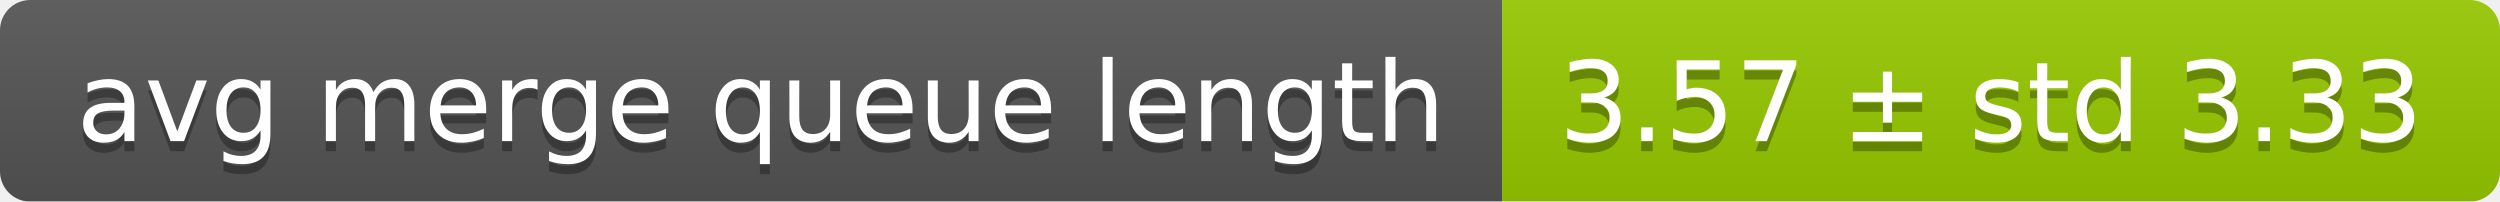
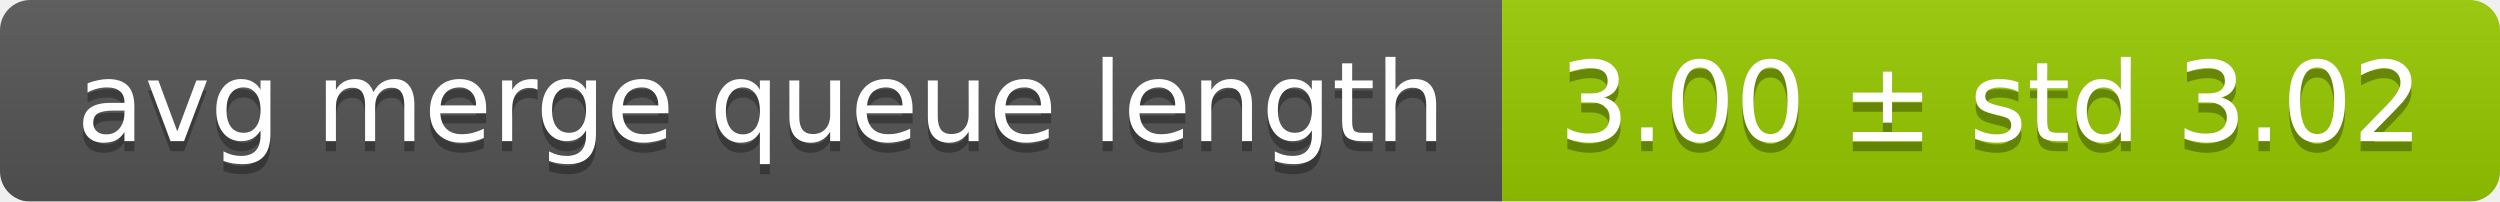
<svg xmlns="http://www.w3.org/2000/svg" width="248" height="20">
  <linearGradient id="smooth" x2="0" y2="100%">
    <stop offset="0" stop-color="#bbb" stop-opacity=".1" />
    <stop offset="1" stop-opacity=".1" />
  </linearGradient>
  <mask id="round">
    <rect width="248" height="20" rx="3" fill="#fff" />
  </mask>
  <g mask="url(#round)">
    <rect width="149" height="20" fill="#555" />
    <rect x="149" width="99" height="20" fill="#97ca00" />
    <rect width="248" height="20" fill="url(#smooth)" />
  </g>
  <g fill="#fff" text-anchor="middle" font-family="DejaVu Sans,Verdana,Geneva,sans-serif" font-size="11">
    <text x="75.5" y="15" fill="#010101" fill-opacity=".3">avg merge queue length</text>
    <text x="75.5" y="14">avg merge queue length</text>
-     <text x="197.5" y="15" fill="#010101" fill-opacity=".3">3.57 ± std 3.33</text>
-     <text x="197.5" y="14">3.57 ± std 3.33</text>
+     <text x="197.5" y="15" fill="#010101" fill-opacity=".3">3.00 ± std 3.02</text>
+     <text x="197.5" y="14">3.00 ± std 3.02</text>
  </g>
</svg>
